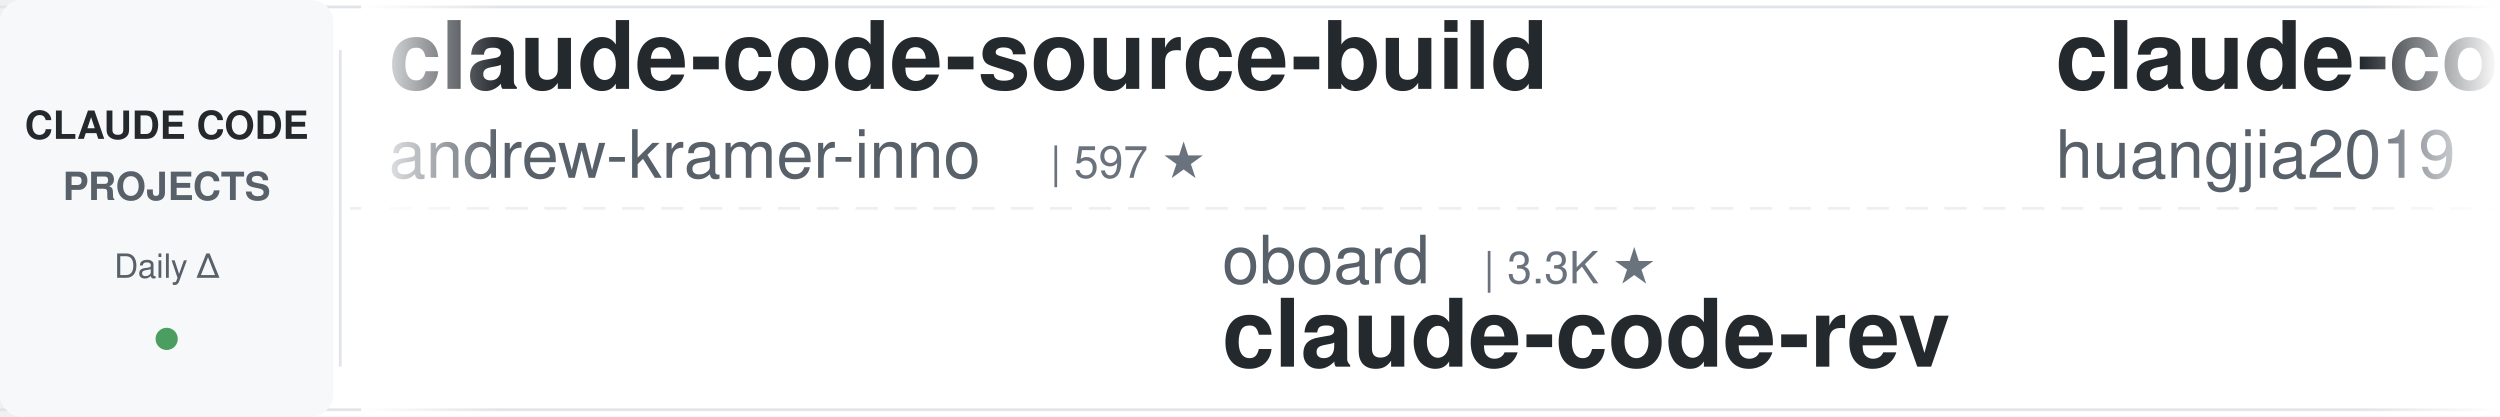
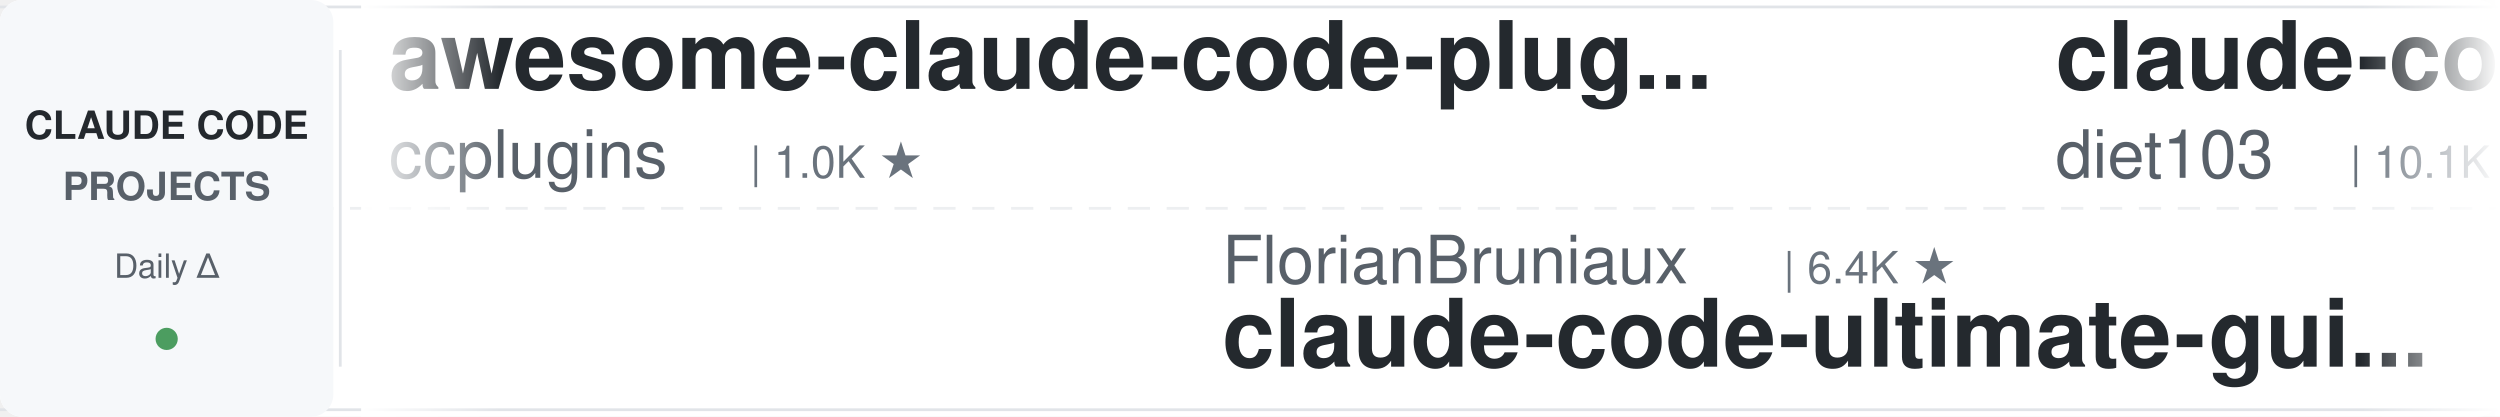
<svg xmlns="http://www.w3.org/2000/svg" width="900" height="150">
  <defs>
    <linearGradient id="leftFade" x1="0%" y1="0%" x2="100%" y2="0%">
      <stop offset="0%" style="stop-color:#ffffff;stop-opacity:1" />
      <stop offset="100%" style="stop-color:#ffffff;stop-opacity:0" />
    </linearGradient>
    <linearGradient id="rightFade" x1="0%" y1="0%" x2="100%" y2="0%">
      <stop offset="0%" style="stop-color:#ffffff;stop-opacity:0" />
      <stop offset="100%" style="stop-color:#ffffff;stop-opacity:1" />
    </linearGradient>
  </defs>
  <rect width="900" height="150" fill="#ffffff" rx="8" />
  <rect x="0" y="2" width="900" height="1" fill="#e1e4e8" />
  <rect x="0" y="147" width="900" height="1" fill="#e1e4e8" />
  <line x1="0" y1="75" x2="900" y2="75" stroke="#e1e4e8" stroke-width="1" stroke-dasharray="8 6" opacity="0.6" />
  <rect x="0" y="0" width="120" height="150" fill="#f6f8fa" rx="8" />
  <text x="60" y="50" font-family="-apple-system, BlinkMacSystemFont, 'Segoe UI', Helvetica, Arial, sans-serif" font-size="14" font-weight="600" fill="#24292e" text-anchor="middle">CLAUDE CODE</text>
  <text x="60" y="72" font-family="-apple-system, BlinkMacSystemFont, 'Segoe UI', Helvetica, Arial, sans-serif" font-size="14" font-weight="600" fill="#586069" text-anchor="middle">PROJECTS</text>
  <text x="60" y="100" font-family="-apple-system, BlinkMacSystemFont, 'Segoe UI', Helvetica, Arial, sans-serif" font-size="12" font-weight="500" fill="#586069" text-anchor="middle">Daily Δ</text>
  <circle cx="60" cy="122" r="4" fill="#22863a" opacity="0.8" />
  <rect x="122" y="18" width="1" height="114" fill="#e1e4e8" />
  <clipPath id="tickerClip">
    <rect x="130" y="0" width="770" height="150" />
  </clipPath>
  <g clip-path="url(#tickerClip)">
    <g id="tickerItems">
      <animateTransform attributeName="transform" attributeType="XML" type="translate" from="0 0" to="-3000 0" dur="54s" repeatCount="indefinite" />
      <g transform="translate(0, 0)">
-         <text x="140" y="32" font-family="-apple-system, BlinkMacSystemFont, 'Segoe UI', Helvetica, Arial, sans-serif" font-size="34" font-weight="600" fill="#24292e">claude-code-source-build</text>
-         <text x="140" y="64" font-family="-apple-system, BlinkMacSystemFont, 'Segoe UI', Helvetica, Arial, sans-serif" font-size="24" font-weight="400" fill="#586069">andrew-kramer-inno</text>
-         <text x="378" y="64" font-family="-apple-system, BlinkMacSystemFont, 'Segoe UI', Helvetica, Arial, sans-serif" font-size="16" font-weight="500" fill="#6a737d">| 597 ★</text>
+         <text x="140" y="32" font-family="-apple-system, BlinkMacSystemFont, 'Segoe UI', Helvetica, Arial, sans-serif" font-size="34" font-weight="600" fill="#24292e">awesome-claude-code-plug...</text>
+         <text x="140" y="64" font-family="-apple-system, BlinkMacSystemFont, 'Segoe UI', Helvetica, Arial, sans-serif" font-size="24" font-weight="400" fill="#586069">ccplugins</text>
+         <text x="270" y="64" font-family="-apple-system, BlinkMacSystemFont, 'Segoe UI', Helvetica, Arial, sans-serif" font-size="16" font-weight="500" fill="#6a737d">| 1.0K ★</text>
      </g>
      <g transform="translate(300, 0)">
-         <text x="140" y="102" font-family="-apple-system, BlinkMacSystemFont, 'Segoe UI', Helvetica, Arial, sans-serif" font-size="24" font-weight="400" fill="#586069">oboard</text>
-         <text x="234" y="102" font-family="-apple-system, BlinkMacSystemFont, 'Segoe UI', Helvetica, Arial, sans-serif" font-size="16" font-weight="500" fill="#6a737d">| 3.3K ★</text>
-         <text x="140" y="132" font-family="-apple-system, BlinkMacSystemFont, 'Segoe UI', Helvetica, Arial, sans-serif" font-size="34" font-weight="600" fill="#24292e">claude-code-rev</text>
+         <text x="140" y="102" font-family="-apple-system, BlinkMacSystemFont, 'Segoe UI', Helvetica, Arial, sans-serif" font-size="24" font-weight="400" fill="#586069">FlorianBruniaux</text>
+         <text x="342" y="102" font-family="-apple-system, BlinkMacSystemFont, 'Segoe UI', Helvetica, Arial, sans-serif" font-size="16" font-weight="500" fill="#6a737d">| 6.4K ★</text>
+         <text x="140" y="132" font-family="-apple-system, BlinkMacSystemFont, 'Segoe UI', Helvetica, Arial, sans-serif" font-size="34" font-weight="600" fill="#24292e">claude-code-ultimate-gui...</text>
      </g>
      <g transform="translate(600, 0)">
-         <text x="140" y="32" font-family="-apple-system, BlinkMacSystemFont, 'Segoe UI', Helvetica, Arial, sans-serif" font-size="34" font-weight="600" fill="#24292e">claude-code-engineering</text>
-         <text x="140" y="64" font-family="-apple-system, BlinkMacSystemFont, 'Segoe UI', Helvetica, Arial, sans-serif" font-size="24" font-weight="400" fill="#586069">huangjia2019</text>
-         <text x="306" y="64" font-family="-apple-system, BlinkMacSystemFont, 'Segoe UI', Helvetica, Arial, sans-serif" font-size="16" font-weight="500" fill="#6a737d">| 1.2K ★</text>
+         <text x="140" y="32" font-family="-apple-system, BlinkMacSystemFont, 'Segoe UI', Helvetica, Arial, sans-serif" font-size="34" font-weight="600" fill="#24292e">claude-code-infrastructu...</text>
+         <text x="140" y="64" font-family="-apple-system, BlinkMacSystemFont, 'Segoe UI', Helvetica, Arial, sans-serif" font-size="24" font-weight="400" fill="#586069">diet103</text>
+         <text x="246" y="64" font-family="-apple-system, BlinkMacSystemFont, 'Segoe UI', Helvetica, Arial, sans-serif" font-size="16" font-weight="500" fill="#6a737d">| 10.1K ★</text>
      </g>
      <g transform="translate(900, 0)">
-         <text x="140" y="102" font-family="-apple-system, BlinkMacSystemFont, 'Segoe UI', Helvetica, Arial, sans-serif" font-size="24" font-weight="400" fill="#586069">Windy3f3f3f3f</text>
-         <text x="318" y="102" font-family="-apple-system, BlinkMacSystemFont, 'Segoe UI', Helvetica, Arial, sans-serif" font-size="16" font-weight="500" fill="#6a737d">| 3.8K ★</text>
-         <text x="140" y="132" font-family="-apple-system, BlinkMacSystemFont, 'Segoe UI', Helvetica, Arial, sans-serif" font-size="34" font-weight="600" fill="#24292e">how-claude-code-works</text>
+         <text x="140" y="102" font-family="-apple-system, BlinkMacSystemFont, 'Segoe UI', Helvetica, Arial, sans-serif" font-size="24" font-weight="400" fill="#586069">lintsinghua</text>
+         <text x="294" y="102" font-family="-apple-system, BlinkMacSystemFont, 'Segoe UI', Helvetica, Arial, sans-serif" font-size="16" font-weight="500" fill="#6a737d">| 4.4K ★</text>
+         <text x="140" y="132" font-family="-apple-system, BlinkMacSystemFont, 'Segoe UI', Helvetica, Arial, sans-serif" font-size="34" font-weight="600" fill="#24292e">claude-code-book</text>
      </g>
      <g transform="translate(1200, 0)">
+         <text x="140" y="32" font-family="-apple-system, BlinkMacSystemFont, 'Segoe UI', Helvetica, Arial, sans-serif" font-size="34" font-weight="600" fill="#24292e">claude-code-showcase</text>
+         <text x="140" y="64" font-family="-apple-system, BlinkMacSystemFont, 'Segoe UI', Helvetica, Arial, sans-serif" font-size="24" font-weight="400" fill="#586069">ChrisWiles</text>
+         <text x="282" y="64" font-family="-apple-system, BlinkMacSystemFont, 'Segoe UI', Helvetica, Arial, sans-serif" font-size="16" font-weight="500" fill="#6a737d">| 6.1K ★</text>
+       </g>
+       <g transform="translate(1500, 0)">
+         <text x="140" y="102" font-family="-apple-system, BlinkMacSystemFont, 'Segoe UI', Helvetica, Arial, sans-serif" font-size="24" font-weight="400" fill="#586069">1rgs</text>
+         <text x="210" y="102" font-family="-apple-system, BlinkMacSystemFont, 'Segoe UI', Helvetica, Arial, sans-serif" font-size="16" font-weight="500" fill="#6a737d">| 3.8K ★</text>
+         <text x="140" y="132" font-family="-apple-system, BlinkMacSystemFont, 'Segoe UI', Helvetica, Arial, sans-serif" font-size="34" font-weight="600" fill="#24292e">claude-code-proxy</text>
+       </g>
+       <g transform="translate(1800, 0)">
+         <text x="140" y="32" font-family="-apple-system, BlinkMacSystemFont, 'Segoe UI', Helvetica, Arial, sans-serif" font-size="34" font-weight="600" fill="#24292e">claude-code-settings</text>
+         <text x="140" y="64" font-family="-apple-system, BlinkMacSystemFont, 'Segoe UI', Helvetica, Arial, sans-serif" font-size="24" font-weight="400" fill="#586069">feiskyer</text>
+         <text x="258" y="64" font-family="-apple-system, BlinkMacSystemFont, 'Segoe UI', Helvetica, Arial, sans-serif" font-size="16" font-weight="500" fill="#6a737d">| 1.7K ★</text>
+       </g>
+       <g transform="translate(2100, 0)">
+         <text x="140" y="102" font-family="-apple-system, BlinkMacSystemFont, 'Segoe UI', Helvetica, Arial, sans-serif" font-size="24" font-weight="400" fill="#586069">liuup</text>
+         <text x="222" y="102" font-family="-apple-system, BlinkMacSystemFont, 'Segoe UI', Helvetica, Arial, sans-serif" font-size="16" font-weight="500" fill="#6a737d">| 4.1K ★</text>
+         <text x="140" y="132" font-family="-apple-system, BlinkMacSystemFont, 'Segoe UI', Helvetica, Arial, sans-serif" font-size="34" font-weight="600" fill="#24292e">claude-code-analysis</text>
+       </g>
+       <g transform="translate(2400, 0)">
        <text x="140" y="32" font-family="-apple-system, BlinkMacSystemFont, 'Segoe UI', Helvetica, Arial, sans-serif" font-size="34" font-weight="600" fill="#24292e">Claude-Code-Game-Studios</text>
        <text x="140" y="64" font-family="-apple-system, BlinkMacSystemFont, 'Segoe UI', Helvetica, Arial, sans-serif" font-size="24" font-weight="400" fill="#586069">Donchitos</text>
        <text x="270" y="64" font-family="-apple-system, BlinkMacSystemFont, 'Segoe UI', Helvetica, Arial, sans-serif" font-size="16" font-weight="500" fill="#6a737d">| 38.4K ★</text>
      </g>
-       <g transform="translate(1500, 0)">
-         <text x="140" y="102" font-family="-apple-system, BlinkMacSystemFont, 'Segoe UI', Helvetica, Arial, sans-serif" font-size="24" font-weight="400" fill="#586069">AICoderTudou</text>
-         <text x="306" y="102" font-family="-apple-system, BlinkMacSystemFont, 'Segoe UI', Helvetica, Arial, sans-serif" font-size="16" font-weight="500" fill="#6a737d">| 494 ★</text>
-         <text x="140" y="132" font-family="-apple-system, BlinkMacSystemFont, 'Segoe UI', Helvetica, Arial, sans-serif" font-size="34" font-weight="600" fill="#24292e">claude-code-tudou</text>
-       </g>
-       <g transform="translate(1800, 0)">
-         <text x="140" y="32" font-family="-apple-system, BlinkMacSystemFont, 'Segoe UI', Helvetica, Arial, sans-serif" font-size="34" font-weight="600" fill="#24292e">claude-code-source</text>
-         <text x="140" y="64" font-family="-apple-system, BlinkMacSystemFont, 'Segoe UI', Helvetica, Arial, sans-serif" font-size="24" font-weight="400" fill="#586069">hangsman</text>
-         <text x="258" y="64" font-family="-apple-system, BlinkMacSystemFont, 'Segoe UI', Helvetica, Arial, sans-serif" font-size="16" font-weight="500" fill="#6a737d">| 800 ★</text>
-       </g>
-       <g transform="translate(2100, 0)">
-         <text x="140" y="102" font-family="-apple-system, BlinkMacSystemFont, 'Segoe UI', Helvetica, Arial, sans-serif" font-size="24" font-weight="400" fill="#586069">fuergaosi233</text>
-         <text x="306" y="102" font-family="-apple-system, BlinkMacSystemFont, 'Segoe UI', Helvetica, Arial, sans-serif" font-size="16" font-weight="500" fill="#6a737d">| 2.8K ★</text>
-         <text x="140" y="132" font-family="-apple-system, BlinkMacSystemFont, 'Segoe UI', Helvetica, Arial, sans-serif" font-size="34" font-weight="600" fill="#24292e">claude-code-proxy</text>
-       </g>
-       <g transform="translate(2400, 0)">
-         <text x="140" y="32" font-family="-apple-system, BlinkMacSystemFont, 'Segoe UI', Helvetica, Arial, sans-serif" font-size="34" font-weight="600" fill="#24292e">everything-claude-code</text>
-         <text x="140" y="64" font-family="-apple-system, BlinkMacSystemFont, 'Segoe UI', Helvetica, Arial, sans-serif" font-size="24" font-weight="400" fill="#586069">WorldFlowAI</text>
-         <text x="294" y="64" font-family="-apple-system, BlinkMacSystemFont, 'Segoe UI', Helvetica, Arial, sans-serif" font-size="16" font-weight="500" fill="#6a737d">| 6.2K ★</text>
-       </g>
      <g transform="translate(2700, 0)">
-         <text x="140" y="102" font-family="-apple-system, BlinkMacSystemFont, 'Segoe UI', Helvetica, Arial, sans-serif" font-size="24" font-weight="400" fill="#586069">overwirehq</text>
-         <text x="282" y="102" font-family="-apple-system, BlinkMacSystemFont, 'Segoe UI', Helvetica, Arial, sans-serif" font-size="16" font-weight="500" fill="#6a737d">| 2.8K ★</text>
-         <text x="140" y="132" font-family="-apple-system, BlinkMacSystemFont, 'Segoe UI', Helvetica, Arial, sans-serif" font-size="34" font-weight="600" fill="#24292e">claude-code-telegram</text>
+         <text x="140" y="102" font-family="-apple-system, BlinkMacSystemFont, 'Segoe UI', Helvetica, Arial, sans-serif" font-size="24" font-weight="400" fill="#586069">Cranot</text>
+         <text x="234" y="102" font-family="-apple-system, BlinkMacSystemFont, 'Segoe UI', Helvetica, Arial, sans-serif" font-size="16" font-weight="500" fill="#6a737d">| 2.9K ★</text>
+         <text x="140" y="132" font-family="-apple-system, BlinkMacSystemFont, 'Segoe UI', Helvetica, Arial, sans-serif" font-size="34" font-weight="600" fill="#24292e">claude-code-guide</text>
      </g>
      <g transform="translate(3000, 0)">
-         <text x="140" y="32" font-family="-apple-system, BlinkMacSystemFont, 'Segoe UI', Helvetica, Arial, sans-serif" font-size="34" font-weight="600" fill="#24292e">claude-code-source-build</text>
-         <text x="140" y="64" font-family="-apple-system, BlinkMacSystemFont, 'Segoe UI', Helvetica, Arial, sans-serif" font-size="24" font-weight="400" fill="#586069">andrew-kramer-inno</text>
-         <text x="378" y="64" font-family="-apple-system, BlinkMacSystemFont, 'Segoe UI', Helvetica, Arial, sans-serif" font-size="16" font-weight="500" fill="#6a737d">| 597 ★</text>
+         <text x="140" y="32" font-family="-apple-system, BlinkMacSystemFont, 'Segoe UI', Helvetica, Arial, sans-serif" font-size="34" font-weight="600" fill="#24292e">awesome-claude-code-plug...</text>
+         <text x="140" y="64" font-family="-apple-system, BlinkMacSystemFont, 'Segoe UI', Helvetica, Arial, sans-serif" font-size="24" font-weight="400" fill="#586069">ccplugins</text>
+         <text x="270" y="64" font-family="-apple-system, BlinkMacSystemFont, 'Segoe UI', Helvetica, Arial, sans-serif" font-size="16" font-weight="500" fill="#6a737d">| 1.0K ★</text>
      </g>
      <g transform="translate(3300, 0)">
-         <text x="140" y="102" font-family="-apple-system, BlinkMacSystemFont, 'Segoe UI', Helvetica, Arial, sans-serif" font-size="24" font-weight="400" fill="#586069">oboard</text>
-         <text x="234" y="102" font-family="-apple-system, BlinkMacSystemFont, 'Segoe UI', Helvetica, Arial, sans-serif" font-size="16" font-weight="500" fill="#6a737d">| 3.3K ★</text>
-         <text x="140" y="132" font-family="-apple-system, BlinkMacSystemFont, 'Segoe UI', Helvetica, Arial, sans-serif" font-size="34" font-weight="600" fill="#24292e">claude-code-rev</text>
+         <text x="140" y="102" font-family="-apple-system, BlinkMacSystemFont, 'Segoe UI', Helvetica, Arial, sans-serif" font-size="24" font-weight="400" fill="#586069">FlorianBruniaux</text>
+         <text x="342" y="102" font-family="-apple-system, BlinkMacSystemFont, 'Segoe UI', Helvetica, Arial, sans-serif" font-size="16" font-weight="500" fill="#6a737d">| 6.4K ★</text>
+         <text x="140" y="132" font-family="-apple-system, BlinkMacSystemFont, 'Segoe UI', Helvetica, Arial, sans-serif" font-size="34" font-weight="600" fill="#24292e">claude-code-ultimate-gui...</text>
      </g>
      <g transform="translate(3600, 0)">
-         <text x="140" y="32" font-family="-apple-system, BlinkMacSystemFont, 'Segoe UI', Helvetica, Arial, sans-serif" font-size="34" font-weight="600" fill="#24292e">claude-code-engineering</text>
-         <text x="140" y="64" font-family="-apple-system, BlinkMacSystemFont, 'Segoe UI', Helvetica, Arial, sans-serif" font-size="24" font-weight="400" fill="#586069">huangjia2019</text>
-         <text x="306" y="64" font-family="-apple-system, BlinkMacSystemFont, 'Segoe UI', Helvetica, Arial, sans-serif" font-size="16" font-weight="500" fill="#6a737d">| 1.2K ★</text>
+         <text x="140" y="32" font-family="-apple-system, BlinkMacSystemFont, 'Segoe UI', Helvetica, Arial, sans-serif" font-size="34" font-weight="600" fill="#24292e">claude-code-infrastructu...</text>
+         <text x="140" y="64" font-family="-apple-system, BlinkMacSystemFont, 'Segoe UI', Helvetica, Arial, sans-serif" font-size="24" font-weight="400" fill="#586069">diet103</text>
+         <text x="246" y="64" font-family="-apple-system, BlinkMacSystemFont, 'Segoe UI', Helvetica, Arial, sans-serif" font-size="16" font-weight="500" fill="#6a737d">| 10.1K ★</text>
      </g>
      <g transform="translate(3900, 0)">
-         <text x="140" y="102" font-family="-apple-system, BlinkMacSystemFont, 'Segoe UI', Helvetica, Arial, sans-serif" font-size="24" font-weight="400" fill="#586069">Windy3f3f3f3f</text>
-         <text x="318" y="102" font-family="-apple-system, BlinkMacSystemFont, 'Segoe UI', Helvetica, Arial, sans-serif" font-size="16" font-weight="500" fill="#6a737d">| 3.8K ★</text>
-         <text x="140" y="132" font-family="-apple-system, BlinkMacSystemFont, 'Segoe UI', Helvetica, Arial, sans-serif" font-size="34" font-weight="600" fill="#24292e">how-claude-code-works</text>
+         <text x="140" y="102" font-family="-apple-system, BlinkMacSystemFont, 'Segoe UI', Helvetica, Arial, sans-serif" font-size="24" font-weight="400" fill="#586069">lintsinghua</text>
+         <text x="294" y="102" font-family="-apple-system, BlinkMacSystemFont, 'Segoe UI', Helvetica, Arial, sans-serif" font-size="16" font-weight="500" fill="#6a737d">| 4.4K ★</text>
+         <text x="140" y="132" font-family="-apple-system, BlinkMacSystemFont, 'Segoe UI', Helvetica, Arial, sans-serif" font-size="34" font-weight="600" fill="#24292e">claude-code-book</text>
      </g>
    </g>
  </g>
  <rect x="130" y="0" width="50" height="150" fill="url(#leftFade)" />
  <rect x="850" y="0" width="50" height="150" fill="url(#rightFade)" />
</svg>
